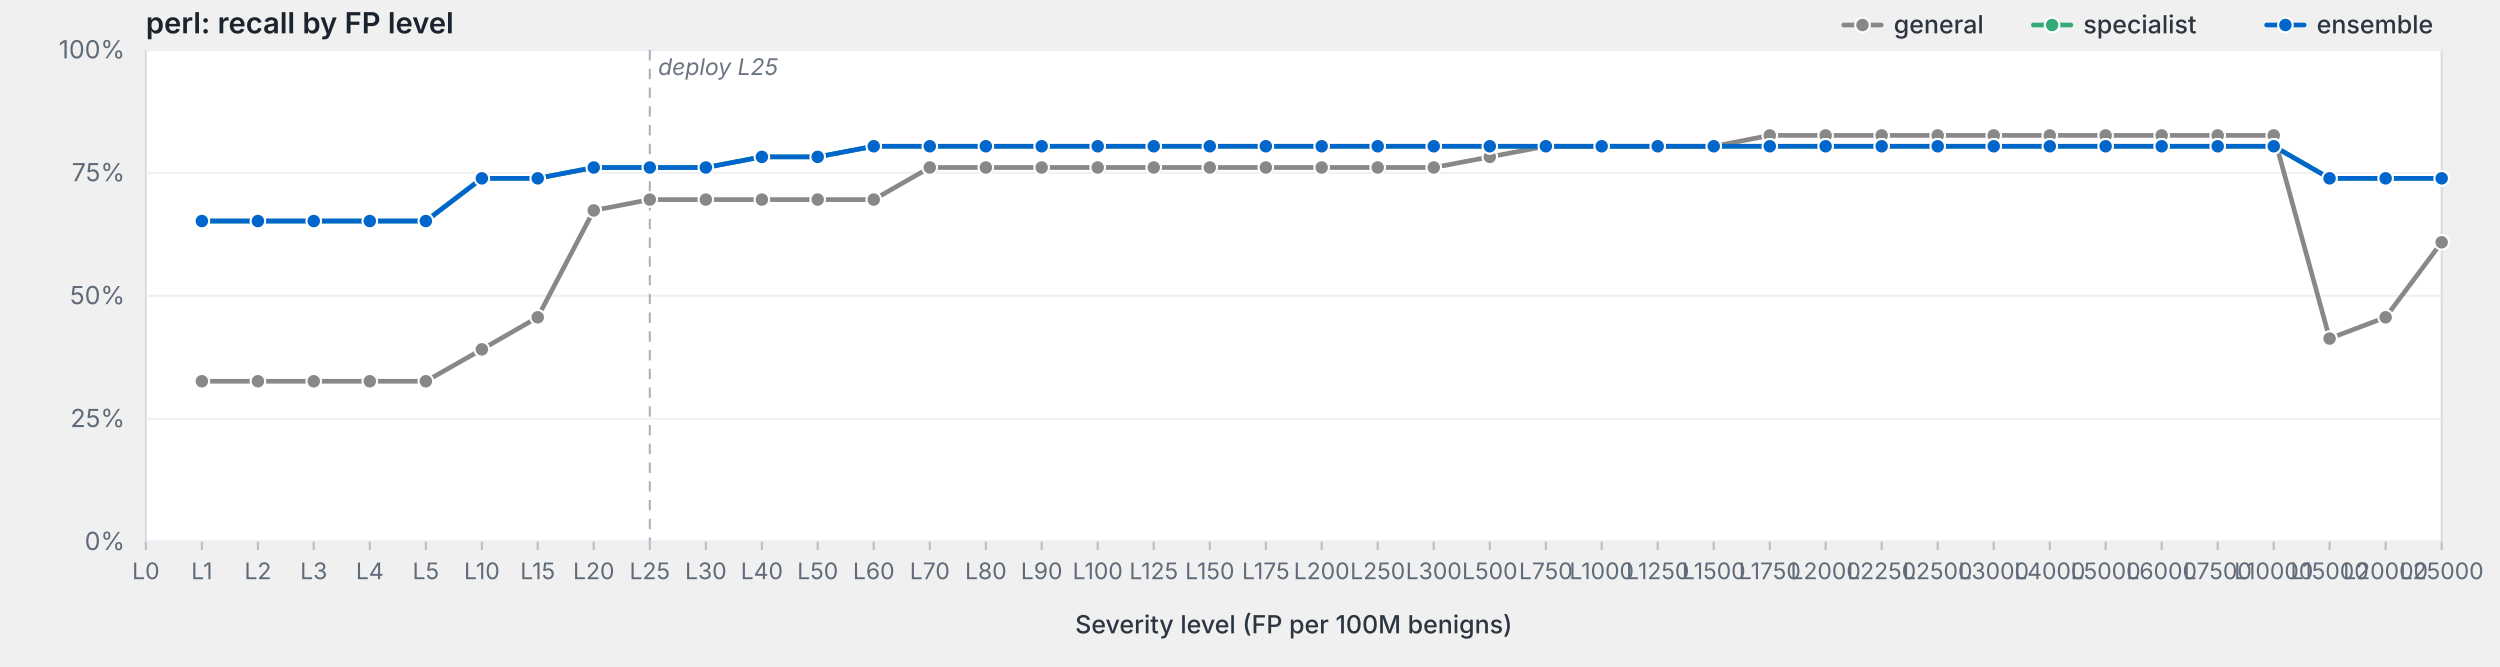
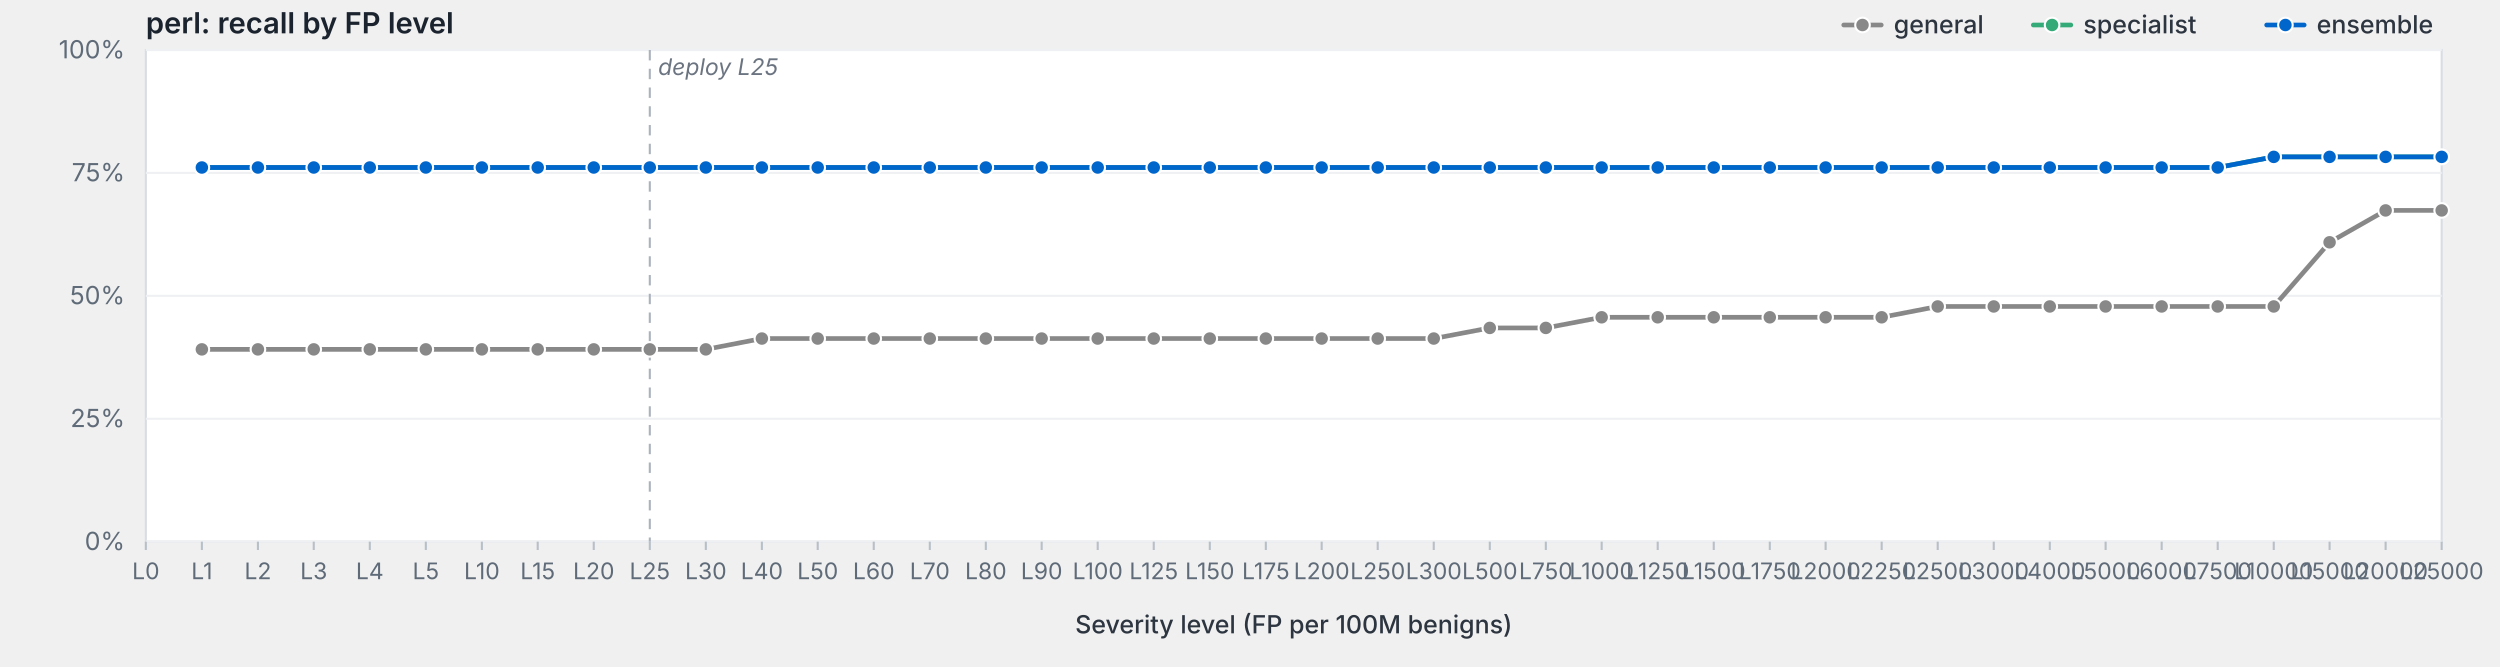
<svg xmlns="http://www.w3.org/2000/svg" viewBox="0 0 1200 320" width="1200" height="320" preserveAspectRatio="xMidYMid meet" role="img" aria-label="perl: recall by FP level">
  <style>svg { background: #fdfdfd; }.frame { fill: #fff; stroke: #d8dde3; stroke-width: 1; }.grid { stroke: #eef0f3; stroke-width: 1; }.tick { stroke: #b8bfc7; stroke-width: 1; }.axis-label { fill: #5f6b78; font-family: -apple-system, BlinkMacSystemFont, "Segoe UI", system-ui, sans-serif; font-size: 12px; }.x-label { fill: #5f6b78; font-family: -apple-system, BlinkMacSystemFont, "Segoe UI", system-ui, sans-serif; font-size: 11px; }.axis-title { fill: #2d3540; font-family: -apple-system, BlinkMacSystemFont, "Segoe UI", system-ui, sans-serif; font-size: 12px; font-weight: 500; }.title { fill: #1a232e; font-family: -apple-system, BlinkMacSystemFont, "Segoe UI", system-ui, sans-serif; font-size: 14px; font-weight: 600; }.deploy-marker { stroke: #aab2bd; stroke-width: 1; stroke-dasharray: 5,4; }.deploy-label { fill: #6b7480; font-family: -apple-system, BlinkMacSystemFont, "Segoe UI", system-ui, sans-serif; font-size: 11px; font-style: italic; }.curve { fill: none; stroke-width: 2.25; stroke-linejoin: round; stroke-linecap: round; }.marker { stroke: #fff; stroke-width: 1; }.legend-text { fill: #2d3540; font-family: -apple-system, BlinkMacSystemFont, "Segoe UI", system-ui, sans-serif; font-size: 12px; font-weight: 500; }</style>
  <text class="title" x="70" y="16">perl: recall by FP level</text>
  <rect class="frame" x="70" y="24" width="1102" height="236" />
  <line class="grid" x1="70" y1="260.0" x2="1172" y2="260.0" />
  <text class="axis-label" x="60" y="264.0" text-anchor="end">0%</text>
  <line class="grid" x1="70" y1="201.0" x2="1172" y2="201.0" />
  <text class="axis-label" x="60" y="205.0" text-anchor="end">25%</text>
  <line class="grid" x1="70" y1="142.0" x2="1172" y2="142.0" />
  <text class="axis-label" x="60" y="146.0" text-anchor="end">50%</text>
  <line class="grid" x1="70" y1="83.0" x2="1172" y2="83.0" />
  <text class="axis-label" x="60" y="87.0" text-anchor="end">75%</text>
  <line class="grid" x1="70" y1="24.0" x2="1172" y2="24.0" />
  <text class="axis-label" x="60" y="28.0" text-anchor="end">100%</text>
  <line class="deploy-marker" x1="311.9" y1="24" x2="311.9" y2="260" />
  <text class="deploy-label" x="315.9" y="36" text-anchor="start">deploy L25</text>
  <line class="tick" x1="70.0" y1="260" x2="70.0" y2="264" />
  <text class="x-label" x="70.0" y="278" text-anchor="middle">L0</text>
  <line class="tick" x1="96.9" y1="260" x2="96.9" y2="264" />
  <text class="x-label" x="96.9" y="278" text-anchor="middle">L1</text>
  <line class="tick" x1="123.8" y1="260" x2="123.8" y2="264" />
  <text class="x-label" x="123.8" y="278" text-anchor="middle">L2</text>
  <line class="tick" x1="150.6" y1="260" x2="150.6" y2="264" />
  <text class="x-label" x="150.6" y="278" text-anchor="middle">L3</text>
  <line class="tick" x1="177.5" y1="260" x2="177.5" y2="264" />
  <text class="x-label" x="177.5" y="278" text-anchor="middle">L4</text>
  <line class="tick" x1="204.4" y1="260" x2="204.4" y2="264" />
  <text class="x-label" x="204.4" y="278" text-anchor="middle">L5</text>
  <line class="tick" x1="231.3" y1="260" x2="231.3" y2="264" />
  <text class="x-label" x="231.3" y="278" text-anchor="middle">L10</text>
  <line class="tick" x1="258.1" y1="260" x2="258.1" y2="264" />
  <text class="x-label" x="258.1" y="278" text-anchor="middle">L15</text>
  <line class="tick" x1="285.0" y1="260" x2="285.0" y2="264" />
  <text class="x-label" x="285.0" y="278" text-anchor="middle">L20</text>
  <line class="tick" x1="311.9" y1="260" x2="311.9" y2="264" />
  <text class="x-label" x="311.9" y="278" text-anchor="middle">L25</text>
  <line class="tick" x1="338.8" y1="260" x2="338.8" y2="264" />
  <text class="x-label" x="338.8" y="278" text-anchor="middle">L30</text>
  <line class="tick" x1="365.7" y1="260" x2="365.7" y2="264" />
  <text class="x-label" x="365.7" y="278" text-anchor="middle">L40</text>
  <line class="tick" x1="392.5" y1="260" x2="392.5" y2="264" />
  <text class="x-label" x="392.5" y="278" text-anchor="middle">L50</text>
  <line class="tick" x1="419.4" y1="260" x2="419.4" y2="264" />
  <text class="x-label" x="419.4" y="278" text-anchor="middle">L60</text>
  <line class="tick" x1="446.3" y1="260" x2="446.3" y2="264" />
  <text class="x-label" x="446.3" y="278" text-anchor="middle">L70</text>
  <line class="tick" x1="473.2" y1="260" x2="473.2" y2="264" />
  <text class="x-label" x="473.2" y="278" text-anchor="middle">L80</text>
  <line class="tick" x1="500.0" y1="260" x2="500.0" y2="264" />
  <text class="x-label" x="500.0" y="278" text-anchor="middle">L90</text>
  <line class="tick" x1="526.9" y1="260" x2="526.9" y2="264" />
  <text class="x-label" x="526.9" y="278" text-anchor="middle">L100</text>
  <line class="tick" x1="553.8" y1="260" x2="553.8" y2="264" />
  <text class="x-label" x="553.8" y="278" text-anchor="middle">L125</text>
  <line class="tick" x1="580.7" y1="260" x2="580.7" y2="264" />
  <text class="x-label" x="580.7" y="278" text-anchor="middle">L150</text>
  <line class="tick" x1="607.6" y1="260" x2="607.6" y2="264" />
  <text class="x-label" x="607.6" y="278" text-anchor="middle">L175</text>
  <line class="tick" x1="634.4" y1="260" x2="634.4" y2="264" />
  <text class="x-label" x="634.4" y="278" text-anchor="middle">L200</text>
  <line class="tick" x1="661.3" y1="260" x2="661.3" y2="264" />
  <text class="x-label" x="661.3" y="278" text-anchor="middle">L250</text>
  <line class="tick" x1="688.2" y1="260" x2="688.2" y2="264" />
  <text class="x-label" x="688.2" y="278" text-anchor="middle">L300</text>
  <line class="tick" x1="715.1" y1="260" x2="715.1" y2="264" />
  <text class="x-label" x="715.1" y="278" text-anchor="middle">L500</text>
  <line class="tick" x1="742.0" y1="260" x2="742.0" y2="264" />
  <text class="x-label" x="742.0" y="278" text-anchor="middle">L750</text>
  <line class="tick" x1="768.8" y1="260" x2="768.8" y2="264" />
  <text class="x-label" x="768.8" y="278" text-anchor="middle">L1000</text>
  <line class="tick" x1="795.7" y1="260" x2="795.7" y2="264" />
  <text class="x-label" x="795.7" y="278" text-anchor="middle">L1250</text>
  <line class="tick" x1="822.6" y1="260" x2="822.6" y2="264" />
  <text class="x-label" x="822.6" y="278" text-anchor="middle">L1500</text>
  <line class="tick" x1="849.5" y1="260" x2="849.5" y2="264" />
  <text class="x-label" x="849.5" y="278" text-anchor="middle">L1750</text>
  <line class="tick" x1="876.3" y1="260" x2="876.3" y2="264" />
  <text class="x-label" x="876.3" y="278" text-anchor="middle">L2000</text>
  <line class="tick" x1="903.2" y1="260" x2="903.2" y2="264" />
  <text class="x-label" x="903.2" y="278" text-anchor="middle">L2250</text>
  <line class="tick" x1="930.1" y1="260" x2="930.1" y2="264" />
  <text class="x-label" x="930.1" y="278" text-anchor="middle">L2500</text>
  <line class="tick" x1="957.0" y1="260" x2="957.0" y2="264" />
  <text class="x-label" x="957.0" y="278" text-anchor="middle">L3000</text>
  <line class="tick" x1="983.9" y1="260" x2="983.9" y2="264" />
  <text class="x-label" x="983.9" y="278" text-anchor="middle">L4000</text>
  <line class="tick" x1="1010.7" y1="260" x2="1010.7" y2="264" />
  <text class="x-label" x="1010.7" y="278" text-anchor="middle">L5000</text>
  <line class="tick" x1="1037.6" y1="260" x2="1037.6" y2="264" />
  <text class="x-label" x="1037.6" y="278" text-anchor="middle">L6000</text>
  <line class="tick" x1="1064.5" y1="260" x2="1064.5" y2="264" />
  <text class="x-label" x="1064.5" y="278" text-anchor="middle">L7500</text>
  <line class="tick" x1="1091.4" y1="260" x2="1091.4" y2="264" />
  <text class="x-label" x="1091.4" y="278" text-anchor="middle">L10000</text>
  <line class="tick" x1="1118.2" y1="260" x2="1118.2" y2="264" />
  <text class="x-label" x="1118.2" y="278" text-anchor="middle">L15000</text>
  <line class="tick" x1="1145.1" y1="260" x2="1145.1" y2="264" />
  <text class="x-label" x="1145.1" y="278" text-anchor="middle">L20000</text>
  <line class="tick" x1="1172.0" y1="260" x2="1172.0" y2="264" />
  <text class="x-label" x="1172.0" y="278" text-anchor="middle">L25000</text>
  <text class="axis-title" x="621.0" y="304" text-anchor="middle">Severity level (FP per 100M benigns)</text>
-   <path class="curve" d="M96.9,183.0 L123.8,183.0 L150.6,183.0 L177.5,183.0 L204.4,183.0 L231.3,167.7 L258.1,152.3 L285.0,101.0 L311.9,95.8 L338.8,95.8 L365.7,95.8 L392.5,95.8 L419.4,95.8 L446.3,80.4 L473.2,80.4 L500.0,80.4 L526.9,80.4 L553.8,80.4 L580.7,80.4 L607.6,80.4 L634.4,80.4 L661.3,80.4 L688.2,80.4 L715.1,75.3 L742.0,70.2 L768.8,70.2 L795.7,70.2 L822.6,70.2 L849.5,65.0 L876.3,65.0 L903.2,65.0 L930.1,65.0 L957.0,65.0 L983.9,65.0 L1010.7,65.0 L1037.6,65.0 L1064.5,65.0 L1091.4,65.0 L1118.2,162.5 L1145.1,152.3 L1172.0,116.3" stroke="#888" />
-   <circle class="marker" cx="96.9" cy="183.0" r="3.5" fill="#888" />
-   <circle class="marker" cx="123.8" cy="183.0" r="3.5" fill="#888" />
-   <circle class="marker" cx="150.6" cy="183.0" r="3.5" fill="#888" />
-   <circle class="marker" cx="177.5" cy="183.0" r="3.5" fill="#888" />
-   <circle class="marker" cx="204.4" cy="183.0" r="3.5" fill="#888" />
+   <path class="curve" d="M96.9,167.7 L123.8,167.7 L150.6,167.7 L177.5,167.7 L204.4,167.7 L231.3,167.7 L258.1,167.7 L285.0,167.7 L311.9,167.7 L338.8,167.7 L365.7,162.5 L392.5,162.5 L419.4,162.5 L446.3,162.5 L473.2,162.5 L500.0,162.5 L526.9,162.5 L553.8,162.5 L580.7,162.5 L607.6,162.5 L634.4,162.5 L661.3,162.5 L688.2,162.5 L715.1,157.4 L742.0,157.4 L768.8,152.3 L795.7,152.3 L822.6,152.3 L849.5,152.3 L876.3,152.3 L903.2,152.3 L930.1,147.1 L957.0,147.1 L983.9,147.1 L1010.7,147.1 L1037.6,147.1 L1064.5,147.1 L1091.4,147.1 L1118.2,116.3 L1145.1,101.0 L1172.0,101.0" stroke="#888" />
+   <circle class="marker" cx="96.9" cy="167.7" r="3.5" fill="#888" />
+   <circle class="marker" cx="123.8" cy="167.7" r="3.5" fill="#888" />
+   <circle class="marker" cx="150.6" cy="167.7" r="3.5" fill="#888" />
+   <circle class="marker" cx="177.5" cy="167.7" r="3.5" fill="#888" />
+   <circle class="marker" cx="204.4" cy="167.7" r="3.5" fill="#888" />
  <circle class="marker" cx="231.3" cy="167.7" r="3.5" fill="#888" />
-   <circle class="marker" cx="258.1" cy="152.3" r="3.5" fill="#888" />
-   <circle class="marker" cx="285.0" cy="101.0" r="3.5" fill="#888" />
-   <circle class="marker" cx="311.9" cy="95.8" r="3.5" fill="#888" />
-   <circle class="marker" cx="338.8" cy="95.8" r="3.5" fill="#888" />
-   <circle class="marker" cx="365.7" cy="95.8" r="3.5" fill="#888" />
-   <circle class="marker" cx="392.5" cy="95.8" r="3.5" fill="#888" />
-   <circle class="marker" cx="419.4" cy="95.8" r="3.5" fill="#888" />
-   <circle class="marker" cx="446.3" cy="80.4" r="3.5" fill="#888" />
-   <circle class="marker" cx="473.2" cy="80.4" r="3.5" fill="#888" />
-   <circle class="marker" cx="500.0" cy="80.4" r="3.5" fill="#888" />
-   <circle class="marker" cx="526.9" cy="80.4" r="3.5" fill="#888" />
-   <circle class="marker" cx="553.8" cy="80.4" r="3.5" fill="#888" />
-   <circle class="marker" cx="580.7" cy="80.4" r="3.5" fill="#888" />
-   <circle class="marker" cx="607.6" cy="80.4" r="3.5" fill="#888" />
-   <circle class="marker" cx="634.4" cy="80.4" r="3.5" fill="#888" />
-   <circle class="marker" cx="661.3" cy="80.4" r="3.5" fill="#888" />
-   <circle class="marker" cx="688.2" cy="80.4" r="3.5" fill="#888" />
-   <circle class="marker" cx="715.1" cy="75.3" r="3.5" fill="#888" />
-   <circle class="marker" cx="742.0" cy="70.2" r="3.5" fill="#888" />
-   <circle class="marker" cx="768.8" cy="70.2" r="3.5" fill="#888" />
-   <circle class="marker" cx="795.7" cy="70.2" r="3.5" fill="#888" />
-   <circle class="marker" cx="822.6" cy="70.2" r="3.5" fill="#888" />
-   <circle class="marker" cx="849.5" cy="65.0" r="3.5" fill="#888" />
-   <circle class="marker" cx="876.3" cy="65.0" r="3.5" fill="#888" />
-   <circle class="marker" cx="903.2" cy="65.0" r="3.5" fill="#888" />
-   <circle class="marker" cx="930.1" cy="65.0" r="3.5" fill="#888" />
-   <circle class="marker" cx="957.0" cy="65.0" r="3.5" fill="#888" />
-   <circle class="marker" cx="983.9" cy="65.0" r="3.5" fill="#888" />
-   <circle class="marker" cx="1010.7" cy="65.0" r="3.5" fill="#888" />
-   <circle class="marker" cx="1037.6" cy="65.0" r="3.5" fill="#888" />
-   <circle class="marker" cx="1064.5" cy="65.0" r="3.5" fill="#888" />
-   <circle class="marker" cx="1091.4" cy="65.0" r="3.5" fill="#888" />
-   <circle class="marker" cx="1118.2" cy="162.5" r="3.5" fill="#888" />
-   <circle class="marker" cx="1145.1" cy="152.3" r="3.5" fill="#888" />
-   <circle class="marker" cx="1172.0" cy="116.3" r="3.5" fill="#888" />
-   <path class="curve" d="M96.9,106.1 L123.8,106.1 L150.6,106.1 L177.5,106.1 L204.4,106.1 L231.3,85.6 L258.1,85.6 L285.0,80.4 L311.9,80.4 L338.8,80.4 L365.7,75.3 L392.5,75.3 L419.4,70.2 L446.3,70.2 L473.2,70.2 L500.0,70.2 L526.9,70.2 L553.8,70.2 L580.7,70.2 L607.6,70.2 L634.4,70.2 L661.3,70.2 L688.2,70.2 L715.1,70.2 L742.0,70.2 L768.8,70.2 L795.7,70.2 L822.6,70.2 L849.5,70.2 L876.3,70.2 L903.2,70.2 L930.1,70.2 L957.0,70.2 L983.9,70.2 L1010.7,70.2 L1037.6,70.2 L1064.5,70.2 L1091.4,70.2 L1118.2,85.6 L1145.1,85.6 L1172.0,85.6" stroke="#3a7" />
-   <circle class="marker" cx="96.9" cy="106.1" r="3.5" fill="#3a7" />
-   <circle class="marker" cx="123.8" cy="106.1" r="3.5" fill="#3a7" />
-   <circle class="marker" cx="150.6" cy="106.1" r="3.5" fill="#3a7" />
-   <circle class="marker" cx="177.5" cy="106.1" r="3.5" fill="#3a7" />
-   <circle class="marker" cx="204.4" cy="106.1" r="3.5" fill="#3a7" />
-   <circle class="marker" cx="231.3" cy="85.6" r="3.5" fill="#3a7" />
-   <circle class="marker" cx="258.1" cy="85.6" r="3.5" fill="#3a7" />
+   <circle class="marker" cx="258.1" cy="167.7" r="3.5" fill="#888" />
+   <circle class="marker" cx="285.0" cy="167.7" r="3.5" fill="#888" />
+   <circle class="marker" cx="311.9" cy="167.7" r="3.5" fill="#888" />
+   <circle class="marker" cx="338.8" cy="167.7" r="3.5" fill="#888" />
+   <circle class="marker" cx="365.7" cy="162.5" r="3.5" fill="#888" />
+   <circle class="marker" cx="392.5" cy="162.5" r="3.5" fill="#888" />
+   <circle class="marker" cx="419.4" cy="162.5" r="3.5" fill="#888" />
+   <circle class="marker" cx="446.3" cy="162.5" r="3.5" fill="#888" />
+   <circle class="marker" cx="473.2" cy="162.5" r="3.5" fill="#888" />
+   <circle class="marker" cx="500.0" cy="162.5" r="3.5" fill="#888" />
+   <circle class="marker" cx="526.9" cy="162.5" r="3.5" fill="#888" />
+   <circle class="marker" cx="553.8" cy="162.5" r="3.5" fill="#888" />
+   <circle class="marker" cx="580.7" cy="162.5" r="3.5" fill="#888" />
+   <circle class="marker" cx="607.6" cy="162.5" r="3.5" fill="#888" />
+   <circle class="marker" cx="634.4" cy="162.5" r="3.5" fill="#888" />
+   <circle class="marker" cx="661.3" cy="162.5" r="3.5" fill="#888" />
+   <circle class="marker" cx="688.2" cy="162.5" r="3.5" fill="#888" />
+   <circle class="marker" cx="715.1" cy="157.4" r="3.5" fill="#888" />
+   <circle class="marker" cx="742.0" cy="157.4" r="3.5" fill="#888" />
+   <circle class="marker" cx="768.8" cy="152.3" r="3.5" fill="#888" />
+   <circle class="marker" cx="795.7" cy="152.3" r="3.5" fill="#888" />
+   <circle class="marker" cx="822.6" cy="152.3" r="3.5" fill="#888" />
+   <circle class="marker" cx="849.5" cy="152.3" r="3.5" fill="#888" />
+   <circle class="marker" cx="876.3" cy="152.3" r="3.5" fill="#888" />
+   <circle class="marker" cx="903.2" cy="152.3" r="3.5" fill="#888" />
+   <circle class="marker" cx="930.1" cy="147.1" r="3.5" fill="#888" />
+   <circle class="marker" cx="957.0" cy="147.1" r="3.5" fill="#888" />
+   <circle class="marker" cx="983.9" cy="147.1" r="3.5" fill="#888" />
+   <circle class="marker" cx="1010.7" cy="147.1" r="3.5" fill="#888" />
+   <circle class="marker" cx="1037.6" cy="147.1" r="3.5" fill="#888" />
+   <circle class="marker" cx="1064.5" cy="147.1" r="3.5" fill="#888" />
+   <circle class="marker" cx="1091.4" cy="147.1" r="3.5" fill="#888" />
+   <circle class="marker" cx="1118.2" cy="116.3" r="3.5" fill="#888" />
+   <circle class="marker" cx="1145.1" cy="101.0" r="3.5" fill="#888" />
+   <circle class="marker" cx="1172.0" cy="101.0" r="3.5" fill="#888" />
+   <path class="curve" d="M96.9,80.4 L123.8,80.4 L150.6,80.4 L177.5,80.4 L204.4,80.4 L231.3,80.4 L258.1,80.4 L285.0,80.4 L311.9,80.4 L338.8,80.4 L365.7,80.4 L392.5,80.4 L419.4,80.4 L446.3,80.4 L473.2,80.4 L500.0,80.4 L526.9,80.4 L553.8,80.4 L580.7,80.4 L607.6,80.4 L634.4,80.4 L661.3,80.4 L688.2,80.4 L715.1,80.4 L742.0,80.4 L768.8,80.4 L795.7,80.4 L822.6,80.4 L849.5,80.4 L876.3,80.4 L903.2,80.4 L930.1,80.4 L957.0,80.4 L983.9,80.4 L1010.7,80.4 L1037.6,80.4 L1064.5,80.4 L1091.4,75.3 L1118.2,75.3 L1145.1,75.3 L1172.0,75.3" stroke="#3a7" />
+   <circle class="marker" cx="96.9" cy="80.4" r="3.5" fill="#3a7" />
+   <circle class="marker" cx="123.8" cy="80.4" r="3.5" fill="#3a7" />
+   <circle class="marker" cx="150.6" cy="80.4" r="3.5" fill="#3a7" />
+   <circle class="marker" cx="177.5" cy="80.4" r="3.5" fill="#3a7" />
+   <circle class="marker" cx="204.4" cy="80.4" r="3.5" fill="#3a7" />
+   <circle class="marker" cx="231.3" cy="80.4" r="3.5" fill="#3a7" />
+   <circle class="marker" cx="258.1" cy="80.4" r="3.5" fill="#3a7" />
  <circle class="marker" cx="285.0" cy="80.4" r="3.5" fill="#3a7" />
  <circle class="marker" cx="311.9" cy="80.4" r="3.5" fill="#3a7" />
  <circle class="marker" cx="338.8" cy="80.4" r="3.5" fill="#3a7" />
-   <circle class="marker" cx="365.7" cy="75.3" r="3.5" fill="#3a7" />
-   <circle class="marker" cx="392.5" cy="75.3" r="3.5" fill="#3a7" />
-   <circle class="marker" cx="419.4" cy="70.2" r="3.5" fill="#3a7" />
-   <circle class="marker" cx="446.3" cy="70.2" r="3.5" fill="#3a7" />
-   <circle class="marker" cx="473.2" cy="70.2" r="3.5" fill="#3a7" />
-   <circle class="marker" cx="500.0" cy="70.2" r="3.5" fill="#3a7" />
-   <circle class="marker" cx="526.9" cy="70.2" r="3.5" fill="#3a7" />
-   <circle class="marker" cx="553.8" cy="70.2" r="3.5" fill="#3a7" />
-   <circle class="marker" cx="580.7" cy="70.2" r="3.5" fill="#3a7" />
-   <circle class="marker" cx="607.6" cy="70.2" r="3.5" fill="#3a7" />
-   <circle class="marker" cx="634.4" cy="70.2" r="3.5" fill="#3a7" />
-   <circle class="marker" cx="661.3" cy="70.2" r="3.5" fill="#3a7" />
-   <circle class="marker" cx="688.2" cy="70.2" r="3.5" fill="#3a7" />
-   <circle class="marker" cx="715.1" cy="70.2" r="3.5" fill="#3a7" />
-   <circle class="marker" cx="742.0" cy="70.2" r="3.5" fill="#3a7" />
-   <circle class="marker" cx="768.8" cy="70.2" r="3.5" fill="#3a7" />
-   <circle class="marker" cx="795.7" cy="70.2" r="3.5" fill="#3a7" />
-   <circle class="marker" cx="822.6" cy="70.2" r="3.5" fill="#3a7" />
-   <circle class="marker" cx="849.5" cy="70.2" r="3.5" fill="#3a7" />
-   <circle class="marker" cx="876.3" cy="70.2" r="3.5" fill="#3a7" />
-   <circle class="marker" cx="903.2" cy="70.2" r="3.5" fill="#3a7" />
-   <circle class="marker" cx="930.1" cy="70.2" r="3.5" fill="#3a7" />
-   <circle class="marker" cx="957.0" cy="70.2" r="3.5" fill="#3a7" />
-   <circle class="marker" cx="983.9" cy="70.2" r="3.5" fill="#3a7" />
-   <circle class="marker" cx="1010.7" cy="70.2" r="3.5" fill="#3a7" />
-   <circle class="marker" cx="1037.6" cy="70.2" r="3.5" fill="#3a7" />
-   <circle class="marker" cx="1064.5" cy="70.2" r="3.5" fill="#3a7" />
-   <circle class="marker" cx="1091.4" cy="70.2" r="3.5" fill="#3a7" />
-   <circle class="marker" cx="1118.2" cy="85.6" r="3.5" fill="#3a7" />
-   <circle class="marker" cx="1145.1" cy="85.6" r="3.5" fill="#3a7" />
-   <circle class="marker" cx="1172.0" cy="85.6" r="3.5" fill="#3a7" />
-   <path class="curve" d="M96.9,106.1 L123.8,106.1 L150.6,106.1 L177.5,106.1 L204.4,106.1 L231.3,85.6 L258.1,85.6 L285.0,80.4 L311.9,80.4 L338.8,80.4 L365.7,75.3 L392.5,75.3 L419.4,70.2 L446.3,70.2 L473.2,70.2 L500.0,70.2 L526.9,70.2 L553.8,70.2 L580.7,70.2 L607.6,70.2 L634.4,70.2 L661.3,70.2 L688.2,70.2 L715.1,70.2 L742.0,70.2 L768.8,70.2 L795.7,70.2 L822.6,70.2 L849.5,70.2 L876.3,70.2 L903.2,70.2 L930.1,70.2 L957.0,70.2 L983.9,70.2 L1010.7,70.2 L1037.6,70.2 L1064.5,70.2 L1091.4,70.2 L1118.2,85.6 L1145.1,85.6 L1172.0,85.6" stroke="#06c" />
-   <circle class="marker" cx="96.9" cy="106.1" r="3.5" fill="#06c" />
-   <circle class="marker" cx="123.8" cy="106.1" r="3.5" fill="#06c" />
-   <circle class="marker" cx="150.6" cy="106.1" r="3.5" fill="#06c" />
-   <circle class="marker" cx="177.5" cy="106.1" r="3.5" fill="#06c" />
-   <circle class="marker" cx="204.4" cy="106.1" r="3.5" fill="#06c" />
-   <circle class="marker" cx="231.3" cy="85.6" r="3.5" fill="#06c" />
-   <circle class="marker" cx="258.1" cy="85.6" r="3.5" fill="#06c" />
+   <circle class="marker" cx="365.7" cy="80.4" r="3.5" fill="#3a7" />
+   <circle class="marker" cx="392.5" cy="80.4" r="3.5" fill="#3a7" />
+   <circle class="marker" cx="419.4" cy="80.4" r="3.5" fill="#3a7" />
+   <circle class="marker" cx="446.3" cy="80.4" r="3.5" fill="#3a7" />
+   <circle class="marker" cx="473.2" cy="80.4" r="3.5" fill="#3a7" />
+   <circle class="marker" cx="500.0" cy="80.4" r="3.5" fill="#3a7" />
+   <circle class="marker" cx="526.9" cy="80.4" r="3.5" fill="#3a7" />
+   <circle class="marker" cx="553.8" cy="80.4" r="3.5" fill="#3a7" />
+   <circle class="marker" cx="580.7" cy="80.4" r="3.5" fill="#3a7" />
+   <circle class="marker" cx="607.6" cy="80.4" r="3.5" fill="#3a7" />
+   <circle class="marker" cx="634.4" cy="80.4" r="3.5" fill="#3a7" />
+   <circle class="marker" cx="661.3" cy="80.4" r="3.5" fill="#3a7" />
+   <circle class="marker" cx="688.2" cy="80.4" r="3.5" fill="#3a7" />
+   <circle class="marker" cx="715.1" cy="80.4" r="3.5" fill="#3a7" />
+   <circle class="marker" cx="742.0" cy="80.4" r="3.5" fill="#3a7" />
+   <circle class="marker" cx="768.8" cy="80.4" r="3.5" fill="#3a7" />
+   <circle class="marker" cx="795.7" cy="80.4" r="3.5" fill="#3a7" />
+   <circle class="marker" cx="822.6" cy="80.4" r="3.5" fill="#3a7" />
+   <circle class="marker" cx="849.5" cy="80.4" r="3.5" fill="#3a7" />
+   <circle class="marker" cx="876.3" cy="80.4" r="3.5" fill="#3a7" />
+   <circle class="marker" cx="903.2" cy="80.4" r="3.5" fill="#3a7" />
+   <circle class="marker" cx="930.1" cy="80.4" r="3.5" fill="#3a7" />
+   <circle class="marker" cx="957.0" cy="80.4" r="3.5" fill="#3a7" />
+   <circle class="marker" cx="983.9" cy="80.4" r="3.5" fill="#3a7" />
+   <circle class="marker" cx="1010.7" cy="80.4" r="3.5" fill="#3a7" />
+   <circle class="marker" cx="1037.6" cy="80.4" r="3.5" fill="#3a7" />
+   <circle class="marker" cx="1064.5" cy="80.4" r="3.5" fill="#3a7" />
+   <circle class="marker" cx="1091.4" cy="75.3" r="3.5" fill="#3a7" />
+   <circle class="marker" cx="1118.2" cy="75.3" r="3.5" fill="#3a7" />
+   <circle class="marker" cx="1145.1" cy="75.3" r="3.5" fill="#3a7" />
+   <circle class="marker" cx="1172.0" cy="75.3" r="3.5" fill="#3a7" />
+   <path class="curve" d="M96.9,80.4 L123.8,80.4 L150.6,80.4 L177.5,80.4 L204.4,80.4 L231.3,80.4 L258.1,80.4 L285.0,80.4 L311.9,80.4 L338.8,80.4 L365.7,80.4 L392.5,80.4 L419.4,80.4 L446.3,80.4 L473.2,80.4 L500.0,80.4 L526.9,80.4 L553.8,80.4 L580.7,80.4 L607.6,80.4 L634.4,80.4 L661.3,80.4 L688.2,80.4 L715.1,80.4 L742.0,80.4 L768.8,80.4 L795.7,80.4 L822.6,80.4 L849.5,80.4 L876.3,80.4 L903.2,80.4 L930.1,80.4 L957.0,80.4 L983.9,80.4 L1010.7,80.4 L1037.6,80.4 L1064.5,80.4 L1091.4,75.3 L1118.2,75.3 L1145.1,75.3 L1172.0,75.3" stroke="#06c" />
+   <circle class="marker" cx="96.9" cy="80.4" r="3.5" fill="#06c" />
+   <circle class="marker" cx="123.8" cy="80.4" r="3.5" fill="#06c" />
+   <circle class="marker" cx="150.6" cy="80.4" r="3.5" fill="#06c" />
+   <circle class="marker" cx="177.5" cy="80.4" r="3.5" fill="#06c" />
+   <circle class="marker" cx="204.4" cy="80.4" r="3.5" fill="#06c" />
+   <circle class="marker" cx="231.3" cy="80.4" r="3.5" fill="#06c" />
+   <circle class="marker" cx="258.1" cy="80.4" r="3.5" fill="#06c" />
  <circle class="marker" cx="285.0" cy="80.4" r="3.5" fill="#06c" />
  <circle class="marker" cx="311.9" cy="80.4" r="3.5" fill="#06c" />
  <circle class="marker" cx="338.8" cy="80.4" r="3.5" fill="#06c" />
-   <circle class="marker" cx="365.7" cy="75.3" r="3.5" fill="#06c" />
-   <circle class="marker" cx="392.5" cy="75.3" r="3.5" fill="#06c" />
-   <circle class="marker" cx="419.4" cy="70.2" r="3.5" fill="#06c" />
-   <circle class="marker" cx="446.3" cy="70.2" r="3.5" fill="#06c" />
-   <circle class="marker" cx="473.2" cy="70.2" r="3.5" fill="#06c" />
-   <circle class="marker" cx="500.0" cy="70.2" r="3.5" fill="#06c" />
-   <circle class="marker" cx="526.9" cy="70.2" r="3.5" fill="#06c" />
-   <circle class="marker" cx="553.8" cy="70.2" r="3.5" fill="#06c" />
-   <circle class="marker" cx="580.7" cy="70.2" r="3.5" fill="#06c" />
-   <circle class="marker" cx="607.6" cy="70.2" r="3.5" fill="#06c" />
-   <circle class="marker" cx="634.4" cy="70.2" r="3.5" fill="#06c" />
-   <circle class="marker" cx="661.3" cy="70.2" r="3.5" fill="#06c" />
-   <circle class="marker" cx="688.2" cy="70.2" r="3.5" fill="#06c" />
-   <circle class="marker" cx="715.1" cy="70.2" r="3.5" fill="#06c" />
-   <circle class="marker" cx="742.0" cy="70.2" r="3.5" fill="#06c" />
-   <circle class="marker" cx="768.8" cy="70.2" r="3.5" fill="#06c" />
-   <circle class="marker" cx="795.7" cy="70.2" r="3.5" fill="#06c" />
-   <circle class="marker" cx="822.6" cy="70.2" r="3.5" fill="#06c" />
-   <circle class="marker" cx="849.5" cy="70.2" r="3.5" fill="#06c" />
-   <circle class="marker" cx="876.3" cy="70.2" r="3.5" fill="#06c" />
-   <circle class="marker" cx="903.2" cy="70.2" r="3.5" fill="#06c" />
-   <circle class="marker" cx="930.1" cy="70.2" r="3.5" fill="#06c" />
-   <circle class="marker" cx="957.0" cy="70.2" r="3.5" fill="#06c" />
-   <circle class="marker" cx="983.9" cy="70.2" r="3.5" fill="#06c" />
-   <circle class="marker" cx="1010.7" cy="70.2" r="3.5" fill="#06c" />
-   <circle class="marker" cx="1037.6" cy="70.2" r="3.5" fill="#06c" />
-   <circle class="marker" cx="1064.5" cy="70.2" r="3.5" fill="#06c" />
-   <circle class="marker" cx="1091.4" cy="70.2" r="3.5" fill="#06c" />
-   <circle class="marker" cx="1118.2" cy="85.6" r="3.5" fill="#06c" />
-   <circle class="marker" cx="1145.1" cy="85.6" r="3.5" fill="#06c" />
-   <circle class="marker" cx="1172.0" cy="85.6" r="3.5" fill="#06c" />
+   <circle class="marker" cx="365.7" cy="80.4" r="3.5" fill="#06c" />
+   <circle class="marker" cx="392.5" cy="80.4" r="3.5" fill="#06c" />
+   <circle class="marker" cx="419.4" cy="80.4" r="3.5" fill="#06c" />
+   <circle class="marker" cx="446.3" cy="80.4" r="3.5" fill="#06c" />
+   <circle class="marker" cx="473.2" cy="80.4" r="3.5" fill="#06c" />
+   <circle class="marker" cx="500.0" cy="80.4" r="3.5" fill="#06c" />
+   <circle class="marker" cx="526.9" cy="80.4" r="3.5" fill="#06c" />
+   <circle class="marker" cx="553.8" cy="80.4" r="3.5" fill="#06c" />
+   <circle class="marker" cx="580.7" cy="80.4" r="3.5" fill="#06c" />
+   <circle class="marker" cx="607.6" cy="80.4" r="3.5" fill="#06c" />
+   <circle class="marker" cx="634.4" cy="80.4" r="3.5" fill="#06c" />
+   <circle class="marker" cx="661.3" cy="80.4" r="3.5" fill="#06c" />
+   <circle class="marker" cx="688.2" cy="80.4" r="3.5" fill="#06c" />
+   <circle class="marker" cx="715.1" cy="80.4" r="3.5" fill="#06c" />
+   <circle class="marker" cx="742.0" cy="80.4" r="3.5" fill="#06c" />
+   <circle class="marker" cx="768.8" cy="80.4" r="3.5" fill="#06c" />
+   <circle class="marker" cx="795.7" cy="80.4" r="3.5" fill="#06c" />
+   <circle class="marker" cx="822.6" cy="80.4" r="3.5" fill="#06c" />
+   <circle class="marker" cx="849.5" cy="80.4" r="3.5" fill="#06c" />
+   <circle class="marker" cx="876.3" cy="80.4" r="3.5" fill="#06c" />
+   <circle class="marker" cx="903.2" cy="80.4" r="3.5" fill="#06c" />
+   <circle class="marker" cx="930.1" cy="80.4" r="3.5" fill="#06c" />
+   <circle class="marker" cx="957.0" cy="80.4" r="3.5" fill="#06c" />
+   <circle class="marker" cx="983.9" cy="80.4" r="3.5" fill="#06c" />
+   <circle class="marker" cx="1010.7" cy="80.4" r="3.5" fill="#06c" />
+   <circle class="marker" cx="1037.6" cy="80.4" r="3.5" fill="#06c" />
+   <circle class="marker" cx="1064.5" cy="80.4" r="3.5" fill="#06c" />
+   <circle class="marker" cx="1091.4" cy="75.3" r="3.5" fill="#06c" />
+   <circle class="marker" cx="1118.2" cy="75.3" r="3.5" fill="#06c" />
+   <circle class="marker" cx="1145.1" cy="75.3" r="3.5" fill="#06c" />
+   <circle class="marker" cx="1172.0" cy="75.3" r="3.5" fill="#06c" />
  <line x1="1088.0" y1="12.0" x2="1106.0" y2="12.0" stroke="#06c" stroke-width="2.25" stroke-linecap="round" />
  <circle cx="1097.0" cy="12.0" r="3.5" fill="#06c" stroke="#fff" stroke-width="1" />
  <text class="legend-text" x="1112.0" y="16.0">ensemble</text>
  <line x1="976.0" y1="12.0" x2="994.0" y2="12.0" stroke="#3a7" stroke-width="2.25" stroke-linecap="round" />
  <circle cx="985.0" cy="12.0" r="3.5" fill="#3a7" stroke="#fff" stroke-width="1" />
  <text class="legend-text" x="1000.0" y="16.0">specialist</text>
  <line x1="885.0" y1="12.0" x2="903.0" y2="12.0" stroke="#888" stroke-width="2.25" stroke-linecap="round" />
  <circle cx="894.0" cy="12.0" r="3.5" fill="#888" stroke="#fff" stroke-width="1" />
  <text class="legend-text" x="909.0" y="16.0">general</text>
</svg>
